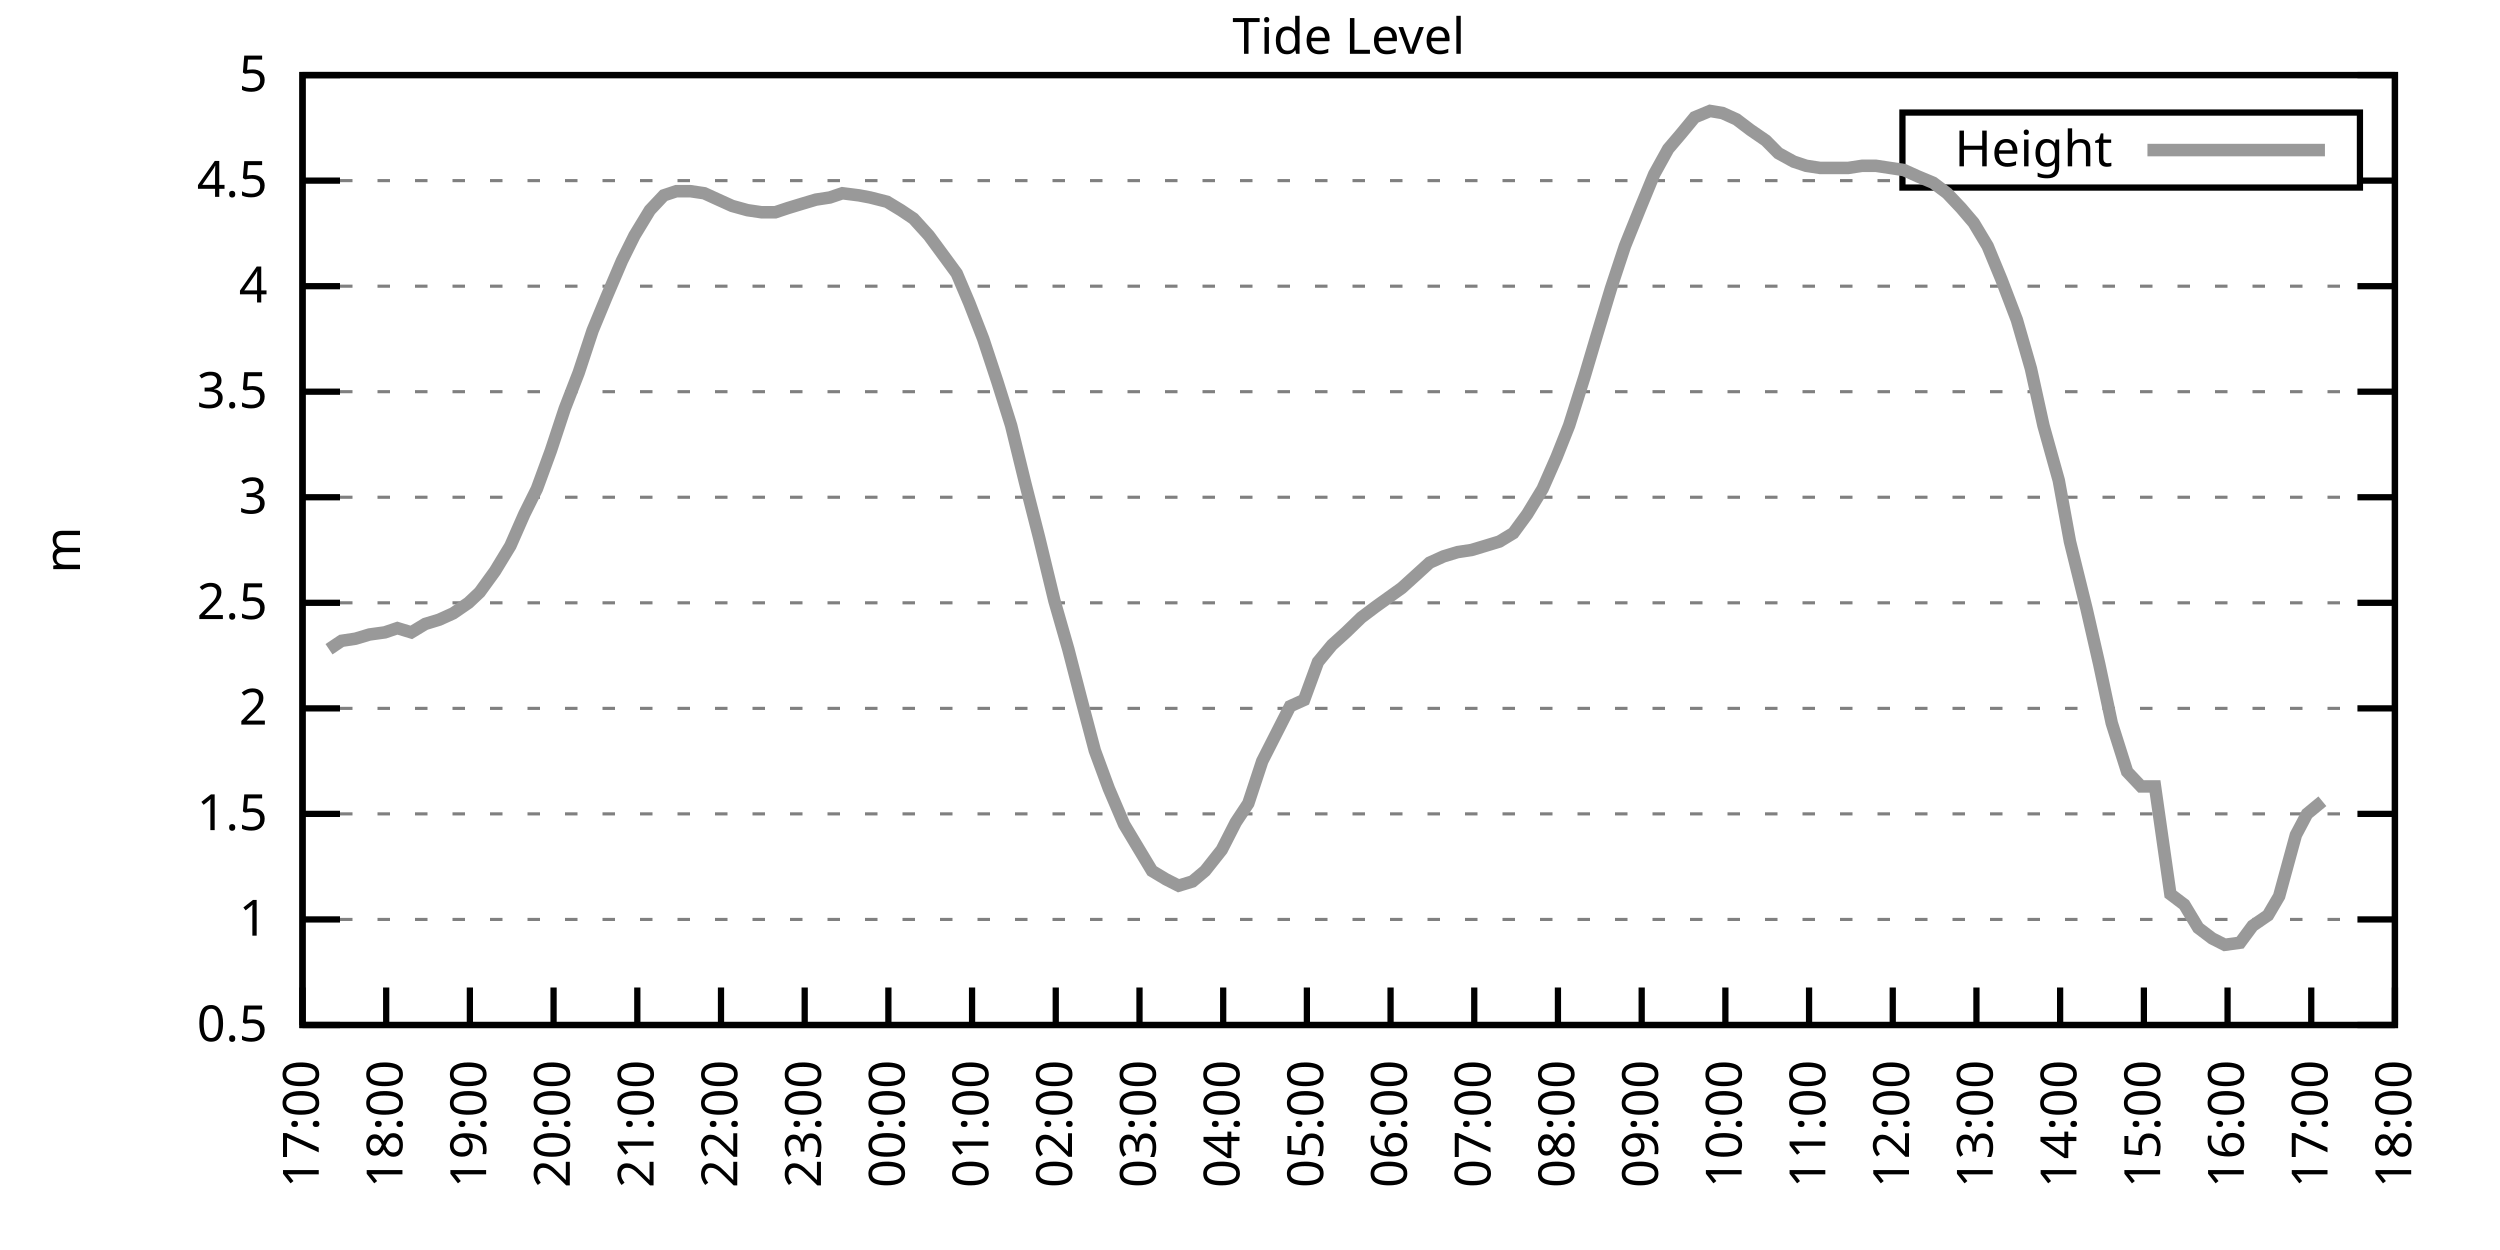
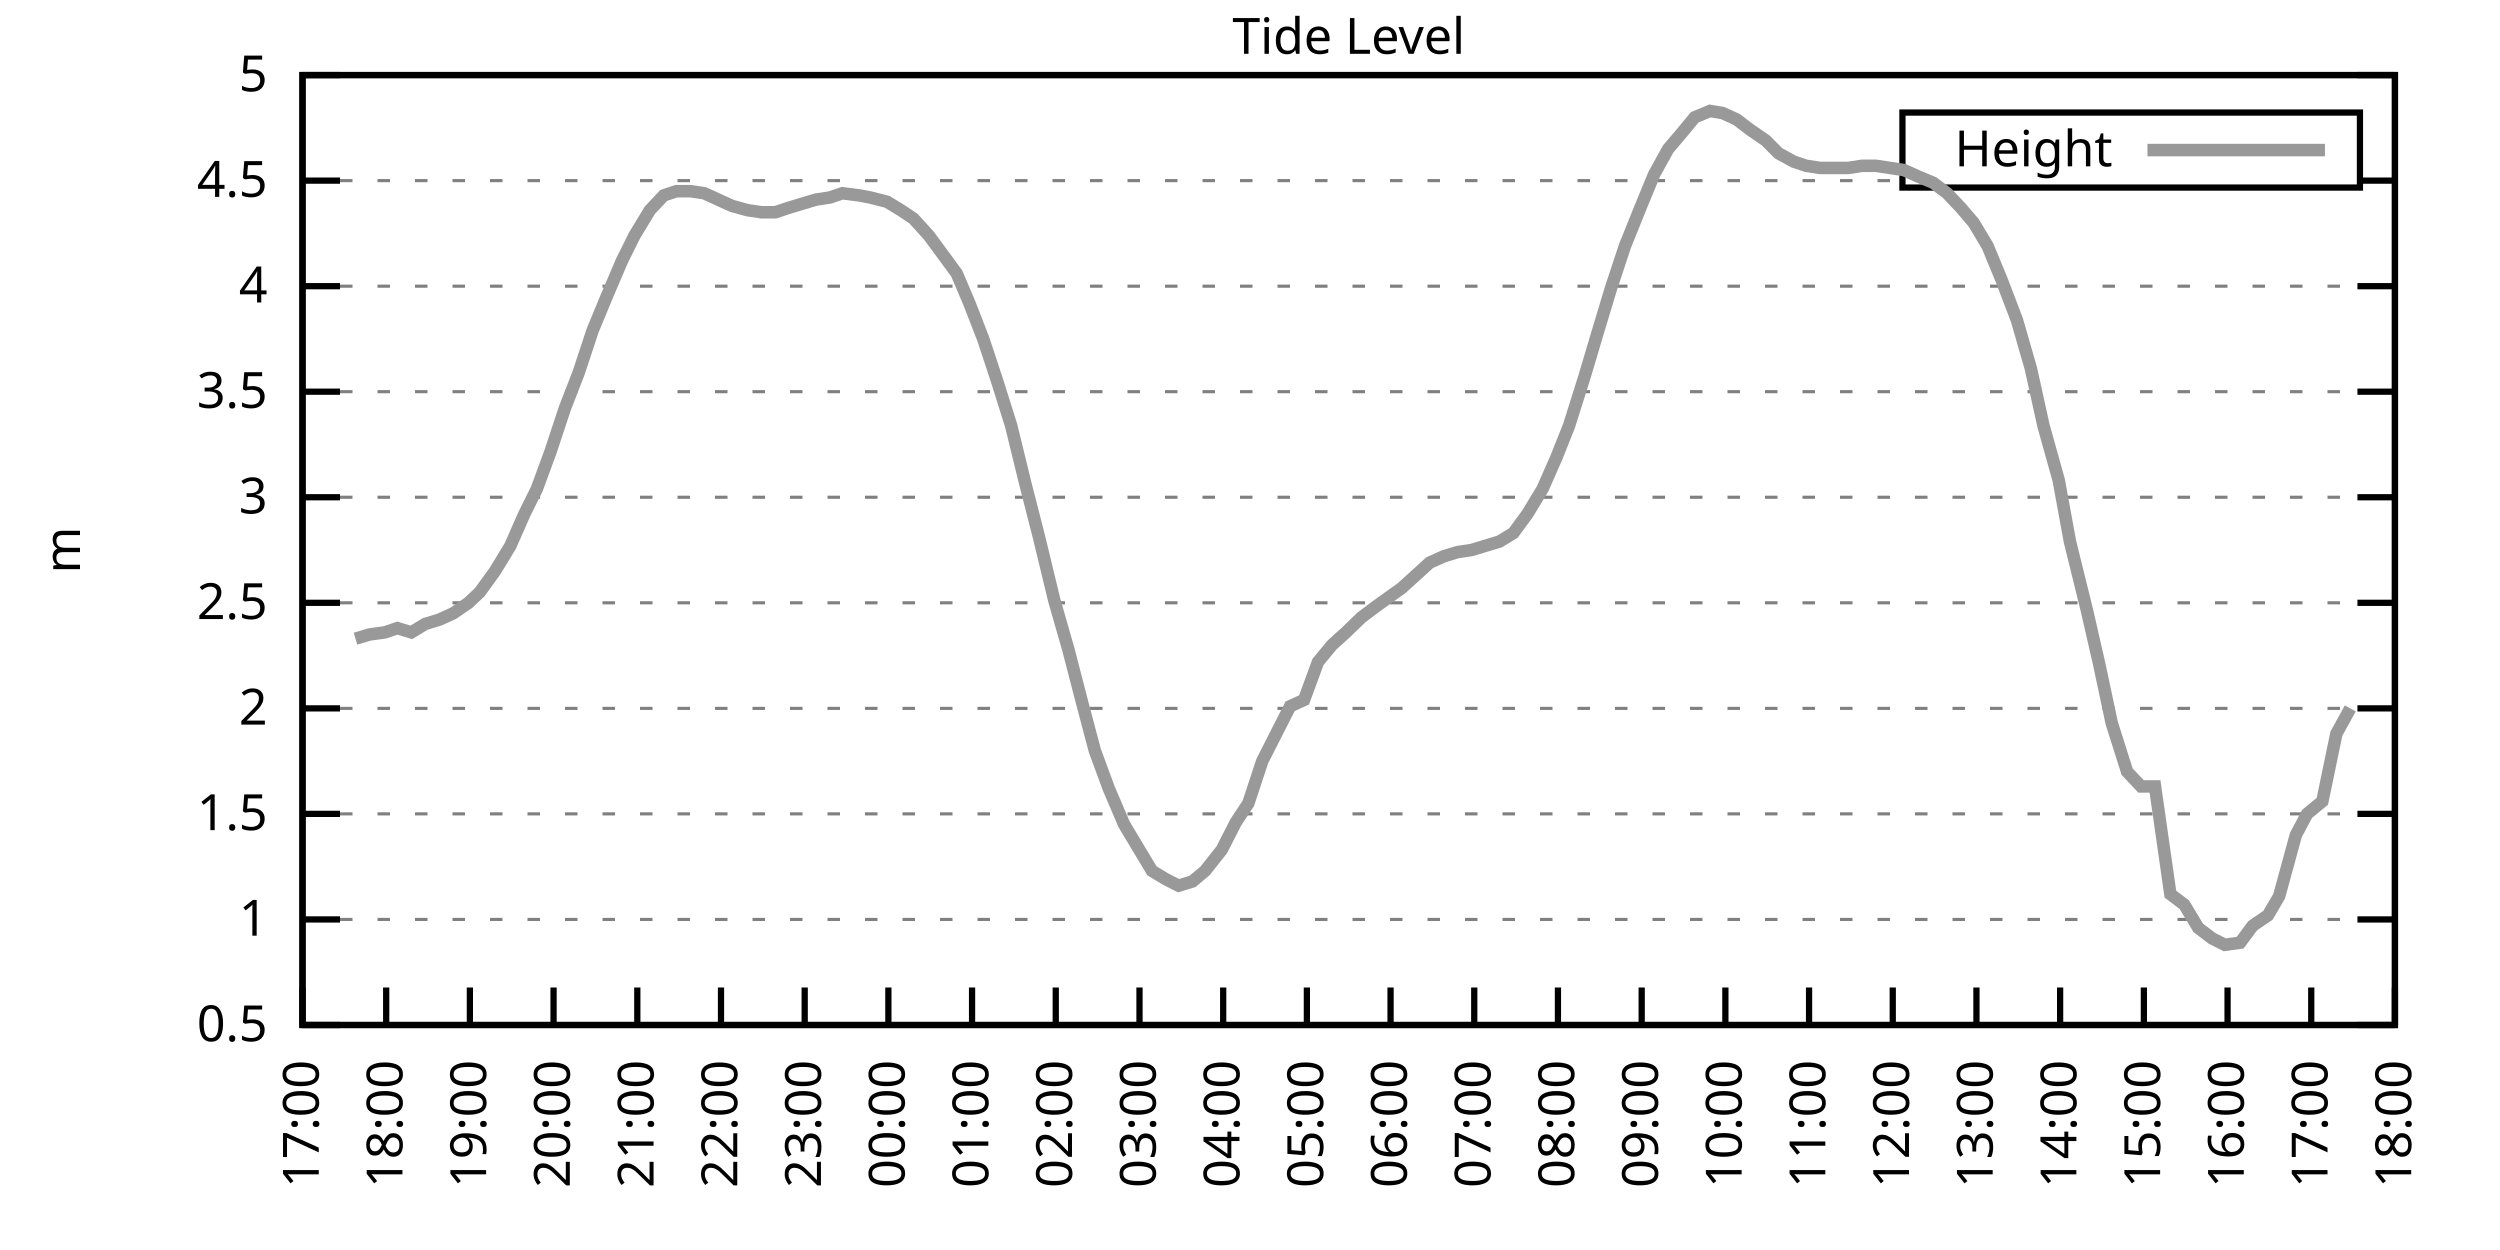
<svg xmlns="http://www.w3.org/2000/svg" xmlns:xlink="http://www.w3.org/1999/xlink" width="400" height="200" viewBox="0 0 400 200">
  <g id="gnuplot_canvas">
    <rect x="0" y="0" width="400" height="200" fill="none" />
    <defs>
      <circle id="gpDot" r="0.5" stroke-width="0.5" stroke="currentColor" />
      <path id="gpPt0" stroke-width="0.333" stroke="currentColor" d="M-1,0 h2 M0,-1 v2" />
      <path id="gpPt1" stroke-width="0.333" stroke="currentColor" d="M-1,-1 L1,1 M1,-1 L-1,1" />
      <path id="gpPt2" stroke-width="0.333" stroke="currentColor" d="M-1,0 L1,0 M0,-1 L0,1 M-1,-1 L1,1 M-1,1 L1,-1" />
      <rect id="gpPt3" stroke-width="0.333" stroke="currentColor" x="-1" y="-1" width="2" height="2" />
      <rect id="gpPt4" stroke-width="0.333" stroke="currentColor" fill="currentColor" x="-1" y="-1" width="2" height="2" />
      <circle id="gpPt5" stroke-width="0.333" stroke="currentColor" cx="0" cy="0" r="1" />
      <use xlink:href="#gpPt5" id="gpPt6" fill="currentColor" stroke="none" />
      <path id="gpPt7" stroke-width="0.333" stroke="currentColor" d="M0,-1.33 L-1.33,0.67 L1.33,0.67 z" />
      <use xlink:href="#gpPt7" id="gpPt8" fill="currentColor" stroke="none" />
      <use xlink:href="#gpPt7" id="gpPt9" stroke="currentColor" transform="rotate(180)" />
      <use xlink:href="#gpPt9" id="gpPt10" fill="currentColor" stroke="none" />
      <use xlink:href="#gpPt3" id="gpPt11" stroke="currentColor" transform="rotate(45)" />
      <use xlink:href="#gpPt11" id="gpPt12" fill="currentColor" stroke="none" />
      <path id="gpPt13" stroke-width="0.333" stroke="currentColor" d="M0,1.330 L1.265,0.411 L0.782,-1.067 L-0.782,-1.076 L-1.265,0.411 z" />
      <use xlink:href="#gpPt13" id="gpPt14" fill="currentColor" stroke="none" />
      <filter id="textbox" filterUnits="objectBoundingBox" x="0" y="0" height="1" width="1">
        <feFlood flood-color="white" flood-opacity="1" result="bgnd" />
        <feComposite in="SourceGraphic" in2="bgnd" operator="atop" />
      </filter>
      <filter id="greybox" filterUnits="objectBoundingBox" x="0" y="0" height="1" width="1">
        <feFlood flood-color="lightgrey" flood-opacity="1" result="grey" />
        <feComposite in="SourceGraphic" in2="grey" operator="atop" />
      </filter>
    </defs>
    <g fill="none" color="white" stroke="currentColor" stroke-width="1.00" stroke-linecap="butt" stroke-linejoin="miter">
</g>
    <g fill="none" color="black" stroke="currentColor" stroke-width="1.00" stroke-linecap="butt" stroke-linejoin="miter">
      <g stroke="none" shape-rendering="crispEdges">
        <polygon fill="rgb(255, 255, 255)" points="48.40,164.00 383.18,164.00 383.18,12.02 48.40,12.02 " />
      </g>
    </g>
    <g fill="none" color="black" stroke="currentColor" stroke-width="1.00" stroke-linecap="butt" stroke-linejoin="miter">
</g>
    <g fill="none" color="black" stroke="black" stroke-width="0.50" stroke-linecap="butt" stroke-linejoin="miter">
</g>
    <g fill="none" color="gray" stroke="currentColor" stroke-width="0.50" stroke-linecap="butt" stroke-linejoin="miter">
      <path stroke="gray" stroke-dasharray="2,4" class="gridline" d="M48.40,164.00 L383.19,164.00  " />
    </g>
    <g fill="none" color="gray" stroke="gray" stroke-width="1.00" stroke-linecap="butt" stroke-linejoin="miter">
</g>
    <g fill="none" color="black" stroke="currentColor" stroke-width="1.00" stroke-linecap="butt" stroke-linejoin="miter">
      <path stroke="black" d="M48.40,164.00 L54.40,164.00 M383.19,164.00 L377.19,164.00  " />
      <g transform="translate(42.80,166.60)" stroke="none" fill="black" font-family="Sans" font-size="8.00" text-anchor="end">
        <text>
          <tspan font-family="Sans"> 0.5</tspan>
        </text>
      </g>
    </g>
    <g fill="none" color="black" stroke="currentColor" stroke-width="1.00" stroke-linecap="butt" stroke-linejoin="miter">
</g>
    <g fill="none" color="black" stroke="black" stroke-width="0.50" stroke-linecap="butt" stroke-linejoin="miter">
</g>
    <g fill="none" color="gray" stroke="currentColor" stroke-width="0.50" stroke-linecap="butt" stroke-linejoin="miter">
      <path stroke="gray" stroke-dasharray="2,4" class="gridline" d="M48.40,147.11 L383.19,147.11  " />
    </g>
    <g fill="none" color="gray" stroke="gray" stroke-width="1.00" stroke-linecap="butt" stroke-linejoin="miter">
</g>
    <g fill="none" color="black" stroke="currentColor" stroke-width="1.00" stroke-linecap="butt" stroke-linejoin="miter">
      <path stroke="black" d="M48.40,147.11 L54.40,147.11 M383.19,147.11 L377.19,147.11  " />
      <g transform="translate(42.80,149.71)" stroke="none" fill="black" font-family="Sans" font-size="8.00" text-anchor="end">
        <text>
          <tspan font-family="Sans"> 1</tspan>
        </text>
      </g>
    </g>
    <g fill="none" color="black" stroke="currentColor" stroke-width="1.00" stroke-linecap="butt" stroke-linejoin="miter">
</g>
    <g fill="none" color="black" stroke="black" stroke-width="0.50" stroke-linecap="butt" stroke-linejoin="miter">
</g>
    <g fill="none" color="gray" stroke="currentColor" stroke-width="0.50" stroke-linecap="butt" stroke-linejoin="miter">
      <path stroke="gray" stroke-dasharray="2,4" class="gridline" d="M48.40,130.22 L383.19,130.22  " />
    </g>
    <g fill="none" color="gray" stroke="gray" stroke-width="1.00" stroke-linecap="butt" stroke-linejoin="miter">
</g>
    <g fill="none" color="black" stroke="currentColor" stroke-width="1.00" stroke-linecap="butt" stroke-linejoin="miter">
      <path stroke="black" d="M48.40,130.22 L54.40,130.22 M383.19,130.22 L377.19,130.22  " />
      <g transform="translate(42.80,132.82)" stroke="none" fill="black" font-family="Sans" font-size="8.00" text-anchor="end">
        <text>
          <tspan font-family="Sans"> 1.5</tspan>
        </text>
      </g>
    </g>
    <g fill="none" color="black" stroke="currentColor" stroke-width="1.00" stroke-linecap="butt" stroke-linejoin="miter">
</g>
    <g fill="none" color="black" stroke="black" stroke-width="0.50" stroke-linecap="butt" stroke-linejoin="miter">
</g>
    <g fill="none" color="gray" stroke="currentColor" stroke-width="0.50" stroke-linecap="butt" stroke-linejoin="miter">
      <path stroke="gray" stroke-dasharray="2,4" class="gridline" d="M48.40,113.34 L383.19,113.34  " />
    </g>
    <g fill="none" color="gray" stroke="gray" stroke-width="1.00" stroke-linecap="butt" stroke-linejoin="miter">
</g>
    <g fill="none" color="black" stroke="currentColor" stroke-width="1.00" stroke-linecap="butt" stroke-linejoin="miter">
      <path stroke="black" d="M48.40,113.34 L54.40,113.34 M383.19,113.34 L377.19,113.34  " />
      <g transform="translate(42.80,115.94)" stroke="none" fill="black" font-family="Sans" font-size="8.00" text-anchor="end">
        <text>
          <tspan font-family="Sans"> 2</tspan>
        </text>
      </g>
    </g>
    <g fill="none" color="black" stroke="currentColor" stroke-width="1.00" stroke-linecap="butt" stroke-linejoin="miter">
</g>
    <g fill="none" color="black" stroke="black" stroke-width="0.50" stroke-linecap="butt" stroke-linejoin="miter">
</g>
    <g fill="none" color="gray" stroke="currentColor" stroke-width="0.50" stroke-linecap="butt" stroke-linejoin="miter">
      <path stroke="gray" stroke-dasharray="2,4" class="gridline" d="M48.40,96.45 L383.19,96.45  " />
    </g>
    <g fill="none" color="gray" stroke="gray" stroke-width="1.00" stroke-linecap="butt" stroke-linejoin="miter">
</g>
    <g fill="none" color="black" stroke="currentColor" stroke-width="1.00" stroke-linecap="butt" stroke-linejoin="miter">
      <path stroke="black" d="M48.40,96.45 L54.40,96.45 M383.19,96.45 L377.19,96.45  " />
      <g transform="translate(42.80,99.05)" stroke="none" fill="black" font-family="Sans" font-size="8.00" text-anchor="end">
        <text>
          <tspan font-family="Sans"> 2.5</tspan>
        </text>
      </g>
    </g>
    <g fill="none" color="black" stroke="currentColor" stroke-width="1.00" stroke-linecap="butt" stroke-linejoin="miter">
</g>
    <g fill="none" color="black" stroke="black" stroke-width="0.50" stroke-linecap="butt" stroke-linejoin="miter">
</g>
    <g fill="none" color="gray" stroke="currentColor" stroke-width="0.50" stroke-linecap="butt" stroke-linejoin="miter">
      <path stroke="gray" stroke-dasharray="2,4" class="gridline" d="M48.40,79.56 L383.19,79.56  " />
    </g>
    <g fill="none" color="gray" stroke="gray" stroke-width="1.00" stroke-linecap="butt" stroke-linejoin="miter">
</g>
    <g fill="none" color="black" stroke="currentColor" stroke-width="1.00" stroke-linecap="butt" stroke-linejoin="miter">
      <path stroke="black" d="M48.40,79.56 L54.40,79.56 M383.19,79.56 L377.19,79.56  " />
      <g transform="translate(42.80,82.16)" stroke="none" fill="black" font-family="Sans" font-size="8.00" text-anchor="end">
        <text>
          <tspan font-family="Sans"> 3</tspan>
        </text>
      </g>
    </g>
    <g fill="none" color="black" stroke="currentColor" stroke-width="1.00" stroke-linecap="butt" stroke-linejoin="miter">
</g>
    <g fill="none" color="black" stroke="black" stroke-width="0.50" stroke-linecap="butt" stroke-linejoin="miter">
</g>
    <g fill="none" color="gray" stroke="currentColor" stroke-width="0.50" stroke-linecap="butt" stroke-linejoin="miter">
      <path stroke="gray" stroke-dasharray="2,4" class="gridline" d="M48.40,62.67 L383.19,62.67  " />
    </g>
    <g fill="none" color="gray" stroke="gray" stroke-width="1.00" stroke-linecap="butt" stroke-linejoin="miter">
</g>
    <g fill="none" color="black" stroke="currentColor" stroke-width="1.00" stroke-linecap="butt" stroke-linejoin="miter">
      <path stroke="black" d="M48.40,62.67 L54.40,62.67 M383.19,62.67 L377.19,62.67  " />
      <g transform="translate(42.80,65.27)" stroke="none" fill="black" font-family="Sans" font-size="8.00" text-anchor="end">
        <text>
          <tspan font-family="Sans"> 3.5</tspan>
        </text>
      </g>
    </g>
    <g fill="none" color="black" stroke="currentColor" stroke-width="1.00" stroke-linecap="butt" stroke-linejoin="miter">
</g>
    <g fill="none" color="black" stroke="black" stroke-width="0.50" stroke-linecap="butt" stroke-linejoin="miter">
</g>
    <g fill="none" color="gray" stroke="currentColor" stroke-width="0.50" stroke-linecap="butt" stroke-linejoin="miter">
      <path stroke="gray" stroke-dasharray="2,4" class="gridline" d="M48.40,45.79 L383.19,45.79  " />
    </g>
    <g fill="none" color="gray" stroke="gray" stroke-width="1.00" stroke-linecap="butt" stroke-linejoin="miter">
</g>
    <g fill="none" color="black" stroke="currentColor" stroke-width="1.00" stroke-linecap="butt" stroke-linejoin="miter">
      <path stroke="black" d="M48.40,45.79 L54.40,45.79 M383.19,45.79 L377.19,45.79  " />
      <g transform="translate(42.80,48.39)" stroke="none" fill="black" font-family="Sans" font-size="8.00" text-anchor="end">
        <text>
          <tspan font-family="Sans"> 4</tspan>
        </text>
      </g>
    </g>
    <g fill="none" color="black" stroke="currentColor" stroke-width="1.00" stroke-linecap="butt" stroke-linejoin="miter">
</g>
    <g fill="none" color="black" stroke="black" stroke-width="0.50" stroke-linecap="butt" stroke-linejoin="miter">
</g>
    <g fill="none" color="gray" stroke="currentColor" stroke-width="0.50" stroke-linecap="butt" stroke-linejoin="miter">
      <path stroke="gray" stroke-dasharray="2,4" class="gridline" d="M48.40,28.90 L304.39,28.90 M377.59,28.90 L383.19,28.90  " />
    </g>
    <g fill="none" color="gray" stroke="gray" stroke-width="1.00" stroke-linecap="butt" stroke-linejoin="miter">
</g>
    <g fill="none" color="black" stroke="currentColor" stroke-width="1.00" stroke-linecap="butt" stroke-linejoin="miter">
      <path stroke="black" d="M48.40,28.90 L54.40,28.90 M383.19,28.90 L377.19,28.90  " />
      <g transform="translate(42.80,31.50)" stroke="none" fill="black" font-family="Sans" font-size="8.00" text-anchor="end">
        <text>
          <tspan font-family="Sans"> 4.5</tspan>
        </text>
      </g>
    </g>
    <g fill="none" color="black" stroke="currentColor" stroke-width="1.00" stroke-linecap="butt" stroke-linejoin="miter">
</g>
    <g fill="none" color="black" stroke="black" stroke-width="0.50" stroke-linecap="butt" stroke-linejoin="miter">
</g>
    <g fill="none" color="gray" stroke="currentColor" stroke-width="0.50" stroke-linecap="butt" stroke-linejoin="miter">
      <path stroke="gray" stroke-dasharray="2,4" class="gridline" d="M48.40,12.01 L383.19,12.01  " />
    </g>
    <g fill="none" color="gray" stroke="gray" stroke-width="1.00" stroke-linecap="butt" stroke-linejoin="miter">
</g>
    <g fill="none" color="black" stroke="currentColor" stroke-width="1.00" stroke-linecap="butt" stroke-linejoin="miter">
      <path stroke="black" d="M48.40,12.01 L54.40,12.01 M383.19,12.01 L377.19,12.01  " />
      <g transform="translate(42.80,14.61)" stroke="none" fill="black" font-family="Sans" font-size="8.00" text-anchor="end">
        <text>
          <tspan font-family="Sans"> 5</tspan>
        </text>
      </g>
    </g>
    <g fill="none" color="black" stroke="currentColor" stroke-width="1.00" stroke-linecap="butt" stroke-linejoin="miter">
      <path stroke="black" d="M48.40,164.00 L48.40,158.00  " />
      <g transform="translate(51.00,169.60) rotate(270.00)" stroke="none" fill="black" font-family="Sans" font-size="8.00" text-anchor="end">
        <text>
          <tspan font-family="Sans">17:00</tspan>
        </text>
      </g>
    </g>
    <g fill="none" color="black" stroke="currentColor" stroke-width="1.00" stroke-linecap="butt" stroke-linejoin="miter">
      <path stroke="black" d="M61.79,164.00 L61.79,158.00  " />
      <g transform="translate(64.39,169.60) rotate(270.00)" stroke="none" fill="black" font-family="Sans" font-size="8.00" text-anchor="end">
        <text>
          <tspan font-family="Sans">18:00</tspan>
        </text>
      </g>
    </g>
    <g fill="none" color="black" stroke="currentColor" stroke-width="1.00" stroke-linecap="butt" stroke-linejoin="miter">
      <path stroke="black" d="M75.18,164.00 L75.18,158.00  " />
      <g transform="translate(77.78,169.60) rotate(270.00)" stroke="none" fill="black" font-family="Sans" font-size="8.00" text-anchor="end">
        <text>
          <tspan font-family="Sans">19:00</tspan>
        </text>
      </g>
    </g>
    <g fill="none" color="black" stroke="currentColor" stroke-width="1.00" stroke-linecap="butt" stroke-linejoin="miter">
      <path stroke="black" d="M88.57,164.00 L88.57,158.00  " />
      <g transform="translate(91.17,169.60) rotate(270.00)" stroke="none" fill="black" font-family="Sans" font-size="8.00" text-anchor="end">
        <text>
          <tspan font-family="Sans">20:00</tspan>
        </text>
      </g>
    </g>
    <g fill="none" color="black" stroke="currentColor" stroke-width="1.00" stroke-linecap="butt" stroke-linejoin="miter">
      <path stroke="black" d="M101.97,164.00 L101.97,158.00  " />
      <g transform="translate(104.57,169.60) rotate(270.00)" stroke="none" fill="black" font-family="Sans" font-size="8.00" text-anchor="end">
        <text>
          <tspan font-family="Sans">21:00</tspan>
        </text>
      </g>
    </g>
    <g fill="none" color="black" stroke="currentColor" stroke-width="1.00" stroke-linecap="butt" stroke-linejoin="miter">
      <path stroke="black" d="M115.36,164.00 L115.36,158.00  " />
      <g transform="translate(117.96,169.60) rotate(270.00)" stroke="none" fill="black" font-family="Sans" font-size="8.00" text-anchor="end">
        <text>
          <tspan font-family="Sans">22:00</tspan>
        </text>
      </g>
    </g>
    <g fill="none" color="black" stroke="currentColor" stroke-width="1.00" stroke-linecap="butt" stroke-linejoin="miter">
      <path stroke="black" d="M128.75,164.00 L128.75,158.00  " />
      <g transform="translate(131.35,169.60) rotate(270.00)" stroke="none" fill="black" font-family="Sans" font-size="8.00" text-anchor="end">
        <text>
          <tspan font-family="Sans">23:00</tspan>
        </text>
      </g>
    </g>
    <g fill="none" color="black" stroke="currentColor" stroke-width="1.00" stroke-linecap="butt" stroke-linejoin="miter">
      <path stroke="black" d="M142.14,164.00 L142.14,158.00  " />
      <g transform="translate(144.74,169.60) rotate(270.00)" stroke="none" fill="black" font-family="Sans" font-size="8.00" text-anchor="end">
        <text>
          <tspan font-family="Sans">00:00</tspan>
        </text>
      </g>
    </g>
    <g fill="none" color="black" stroke="currentColor" stroke-width="1.00" stroke-linecap="butt" stroke-linejoin="miter">
      <path stroke="black" d="M155.53,164.00 L155.53,158.00  " />
      <g transform="translate(158.13,169.60) rotate(270.00)" stroke="none" fill="black" font-family="Sans" font-size="8.00" text-anchor="end">
        <text>
          <tspan font-family="Sans">01:00</tspan>
        </text>
      </g>
    </g>
    <g fill="none" color="black" stroke="currentColor" stroke-width="1.00" stroke-linecap="butt" stroke-linejoin="miter">
      <path stroke="black" d="M168.92,164.00 L168.92,158.00  " />
      <g transform="translate(171.52,169.60) rotate(270.00)" stroke="none" fill="black" font-family="Sans" font-size="8.00" text-anchor="end">
        <text>
          <tspan font-family="Sans">02:00</tspan>
        </text>
      </g>
    </g>
    <g fill="none" color="black" stroke="currentColor" stroke-width="1.00" stroke-linecap="butt" stroke-linejoin="miter">
      <path stroke="black" d="M182.32,164.00 L182.32,158.00  " />
      <g transform="translate(184.92,169.60) rotate(270.00)" stroke="none" fill="black" font-family="Sans" font-size="8.00" text-anchor="end">
        <text>
          <tspan font-family="Sans">03:00</tspan>
        </text>
      </g>
    </g>
    <g fill="none" color="black" stroke="currentColor" stroke-width="1.00" stroke-linecap="butt" stroke-linejoin="miter">
      <path stroke="black" d="M195.71,164.00 L195.71,158.00  " />
      <g transform="translate(198.31,169.60) rotate(270.00)" stroke="none" fill="black" font-family="Sans" font-size="8.00" text-anchor="end">
        <text>
          <tspan font-family="Sans">04:00</tspan>
        </text>
      </g>
    </g>
    <g fill="none" color="black" stroke="currentColor" stroke-width="1.00" stroke-linecap="butt" stroke-linejoin="miter">
      <path stroke="black" d="M209.10,164.00 L209.10,158.00  " />
      <g transform="translate(211.70,169.60) rotate(270.00)" stroke="none" fill="black" font-family="Sans" font-size="8.00" text-anchor="end">
        <text>
          <tspan font-family="Sans">05:00</tspan>
        </text>
      </g>
    </g>
    <g fill="none" color="black" stroke="currentColor" stroke-width="1.00" stroke-linecap="butt" stroke-linejoin="miter">
      <path stroke="black" d="M222.49,164.00 L222.49,158.00  " />
      <g transform="translate(225.09,169.60) rotate(270.00)" stroke="none" fill="black" font-family="Sans" font-size="8.00" text-anchor="end">
        <text>
          <tspan font-family="Sans">06:00</tspan>
        </text>
      </g>
    </g>
    <g fill="none" color="black" stroke="currentColor" stroke-width="1.00" stroke-linecap="butt" stroke-linejoin="miter">
      <path stroke="black" d="M235.88,164.00 L235.88,158.00  " />
      <g transform="translate(238.48,169.60) rotate(270.00)" stroke="none" fill="black" font-family="Sans" font-size="8.00" text-anchor="end">
        <text>
          <tspan font-family="Sans">07:00</tspan>
        </text>
      </g>
    </g>
    <g fill="none" color="black" stroke="currentColor" stroke-width="1.00" stroke-linecap="butt" stroke-linejoin="miter">
      <path stroke="black" d="M249.27,164.00 L249.27,158.00  " />
      <g transform="translate(251.87,169.60) rotate(270.00)" stroke="none" fill="black" font-family="Sans" font-size="8.00" text-anchor="end">
        <text>
          <tspan font-family="Sans">08:00</tspan>
        </text>
      </g>
    </g>
    <g fill="none" color="black" stroke="currentColor" stroke-width="1.00" stroke-linecap="butt" stroke-linejoin="miter">
      <path stroke="black" d="M262.67,164.00 L262.67,158.00  " />
      <g transform="translate(265.27,169.60) rotate(270.00)" stroke="none" fill="black" font-family="Sans" font-size="8.00" text-anchor="end">
        <text>
          <tspan font-family="Sans">09:00</tspan>
        </text>
      </g>
    </g>
    <g fill="none" color="black" stroke="currentColor" stroke-width="1.00" stroke-linecap="butt" stroke-linejoin="miter">
      <path stroke="black" d="M276.06,164.00 L276.06,158.00  " />
      <g transform="translate(278.66,169.60) rotate(270.00)" stroke="none" fill="black" font-family="Sans" font-size="8.00" text-anchor="end">
        <text>
          <tspan font-family="Sans">10:00</tspan>
        </text>
      </g>
    </g>
    <g fill="none" color="black" stroke="currentColor" stroke-width="1.00" stroke-linecap="butt" stroke-linejoin="miter">
      <path stroke="black" d="M289.45,164.00 L289.45,158.00  " />
      <g transform="translate(292.05,169.60) rotate(270.00)" stroke="none" fill="black" font-family="Sans" font-size="8.00" text-anchor="end">
        <text>
          <tspan font-family="Sans">11:00</tspan>
        </text>
      </g>
    </g>
    <g fill="none" color="black" stroke="currentColor" stroke-width="1.00" stroke-linecap="butt" stroke-linejoin="miter">
      <path stroke="black" d="M302.84,164.00 L302.84,158.00  " />
      <g transform="translate(305.44,169.60) rotate(270.00)" stroke="none" fill="black" font-family="Sans" font-size="8.00" text-anchor="end">
        <text>
          <tspan font-family="Sans">12:00</tspan>
        </text>
      </g>
    </g>
    <g fill="none" color="black" stroke="currentColor" stroke-width="1.00" stroke-linecap="butt" stroke-linejoin="miter">
      <path stroke="black" d="M316.23,164.00 L316.23,158.00  " />
      <g transform="translate(318.83,169.60) rotate(270.00)" stroke="none" fill="black" font-family="Sans" font-size="8.00" text-anchor="end">
        <text>
          <tspan font-family="Sans">13:00</tspan>
        </text>
      </g>
    </g>
    <g fill="none" color="black" stroke="currentColor" stroke-width="1.00" stroke-linecap="butt" stroke-linejoin="miter">
      <path stroke="black" d="M329.62,164.00 L329.62,158.00  " />
      <g transform="translate(332.22,169.60) rotate(270.00)" stroke="none" fill="black" font-family="Sans" font-size="8.00" text-anchor="end">
        <text>
          <tspan font-family="Sans">14:00</tspan>
        </text>
      </g>
    </g>
    <g fill="none" color="black" stroke="currentColor" stroke-width="1.00" stroke-linecap="butt" stroke-linejoin="miter">
      <path stroke="black" d="M343.02,164.00 L343.02,158.00  " />
      <g transform="translate(345.62,169.60) rotate(270.00)" stroke="none" fill="black" font-family="Sans" font-size="8.00" text-anchor="end">
        <text>
          <tspan font-family="Sans">15:00</tspan>
        </text>
      </g>
    </g>
    <g fill="none" color="black" stroke="currentColor" stroke-width="1.00" stroke-linecap="butt" stroke-linejoin="miter">
      <path stroke="black" d="M356.41,164.00 L356.41,158.00  " />
      <g transform="translate(359.01,169.60) rotate(270.00)" stroke="none" fill="black" font-family="Sans" font-size="8.00" text-anchor="end">
        <text>
          <tspan font-family="Sans">16:00</tspan>
        </text>
      </g>
    </g>
    <g fill="none" color="black" stroke="currentColor" stroke-width="1.00" stroke-linecap="butt" stroke-linejoin="miter">
      <path stroke="black" d="M369.80,164.00 L369.80,158.00  " />
      <g transform="translate(372.40,169.60) rotate(270.00)" stroke="none" fill="black" font-family="Sans" font-size="8.00" text-anchor="end">
        <text>
          <tspan font-family="Sans">17:00</tspan>
        </text>
      </g>
    </g>
    <g fill="none" color="black" stroke="currentColor" stroke-width="1.00" stroke-linecap="butt" stroke-linejoin="miter">
      <path stroke="black" d="M383.19,164.00 L383.19,158.00  " />
      <g transform="translate(385.79,169.60) rotate(270.00)" stroke="none" fill="black" font-family="Sans" font-size="8.00" text-anchor="end">
        <text>
          <tspan font-family="Sans">18:00</tspan>
        </text>
      </g>
    </g>
    <g fill="none" color="black" stroke="currentColor" stroke-width="1.00" stroke-linecap="butt" stroke-linejoin="miter">
</g>
    <g fill="none" color="black" stroke="currentColor" stroke-width="1.00" stroke-linecap="butt" stroke-linejoin="miter">
      <path stroke="black" d="M48.40,12.01 L48.40,164.00 L383.19,164.00 L383.19,12.01 L48.40,12.01 Z  " />
    </g>
    <g fill="none" color="black" stroke="currentColor" stroke-width="1.00" stroke-linecap="butt" stroke-linejoin="miter">
</g>
    <g fill="none" color="black" stroke="currentColor" stroke-width="1.00" stroke-linecap="butt" stroke-linejoin="miter">
      <path stroke="black" d="M304.39,30.01 L304.39,18.01 L377.59,18.01 L377.59,30.01 L304.39,30.01 Z  " />
    </g>
    <g id="Tide_level_plot_1">
      <g fill="none" color="white" stroke="black" stroke-width="2.00" stroke-linecap="butt" stroke-linejoin="miter">
</g>
      <g fill="none" color="black" stroke="currentColor" stroke-width="2.00" stroke-linecap="butt" stroke-linejoin="miter">
        <g transform="translate(337.99,26.61)" stroke="none" fill="black" font-family="Sans" font-size="8.00" text-anchor="end">
          <text>
            <tspan font-family="Sans">Height</tspan>
          </text>
        </g>
      </g>
      <g fill="none" color="black" stroke="currentColor" stroke-width="2.00" stroke-linecap="butt" stroke-linejoin="miter">
-         <path stroke="rgb(153, 153, 153)" d="M343.59,24.01 L371.99,24.01 M52.64,103.88 L54.65,102.53 L56.88,102.19 L59.11,101.52 L61.57,101.18 L63.58,100.50   L65.81,101.18 L68.04,99.83 L70.27,99.15 L72.50,98.14 L74.96,96.45 L76.75,94.76 L79.20,91.38 L81.66,87.33   L83.89,82.26 L85.90,78.21 L88.13,72.13 L90.36,65.38 L92.59,59.63 L94.82,52.88 L97.06,47.47 L99.51,41.73   L101.52,37.68 L103.98,33.63 L106.21,31.26 L108.22,30.59 L110.45,30.59 L112.68,30.92 L114.91,31.94 L117.14,32.95   L119.60,33.63 L121.83,33.96 L124.06,33.96 L126.07,33.29 L128.30,32.61 L130.54,31.94 L132.77,31.60 L134.78,30.92   L137.45,31.26 L139.24,31.60 L141.92,32.28 L144.15,33.63 L146.16,34.98 L148.61,37.68 L150.85,40.72 L153.08,43.76   L155.09,48.49 L157.32,54.23 L159.55,60.98 L161.78,68.08 L164.01,77.20 L166.25,85.98 L168.70,96.11 L170.93,103.88   L172.94,111.65 L175.17,120.09 L177.41,126.17 L179.86,131.91 L182.09,135.63 L184.32,139.34 L186.56,140.69 L188.57,141.71   L190.80,141.03 L192.81,139.34 L195.48,135.97 L197.72,131.58 L199.73,128.54 L201.96,121.78 L204.19,117.39 L206.42,113.00   L208.65,111.99 L210.88,105.91 L213.12,103.20 L215.35,101.18 L217.80,98.81 L220.04,97.12 L224.28,94.08 L226.51,92.06   L228.74,90.03 L230.97,89.02 L233.20,88.34 L235.44,88.00 L237.67,87.33 L239.90,86.65 L242.13,85.30 L244.36,82.26   L246.82,78.21 L249.05,73.14 L251.06,68.08 L253.51,60.31 L255.52,53.55 L257.76,46.12 L259.99,39.37 L262.44,33.29   L264.67,27.88 L266.91,23.83 L268.92,21.47 L271.15,18.77 L273.60,17.75 L275.61,18.09 L277.84,19.10 L280.07,20.79   L282.53,22.48 L284.54,24.51 L286.99,25.86 L289.00,26.53 L291.23,26.87 L293.47,26.87 L295.70,26.87 L297.93,26.53   L300.16,26.53 L302.39,26.87 L304.63,27.21 L306.86,28.22 L309.31,29.24 L311.54,30.92 L313.78,33.29 L315.79,35.65   L318.02,39.37 L320.25,44.77 L322.70,51.19 L324.94,58.96 L326.95,68.08 L329.40,76.86 L331.19,86.65 L333.86,97.46   L335.87,106.24 L337.88,115.70 L340.34,123.47 L342.57,125.83 L344.80,125.83 L347.26,143.06 L349.49,144.75 L351.72,148.46   L353.95,150.15 L355.96,151.17 L358.42,150.83 L360.42,148.13 L362.88,146.44 L364.66,143.40 L367.34,133.60 L369.13,130.22   L371.58,128.20  " />
+         <path stroke="rgb(153, 153, 153)" d="M343.59,24.01 L371.99,24.01 M56.88,102.19 L59.11,101.52 L61.57,101.18 L63.58,100.50 L65.81,101.18 L68.04,99.83   L70.27,99.15 L72.50,98.14 L74.96,96.45 L76.75,94.76 L79.20,91.38 L81.66,87.33 L83.89,82.26 L85.90,78.21   L88.13,72.13 L90.36,65.38 L92.59,59.63 L94.82,52.88 L97.06,47.47 L99.51,41.73 L101.52,37.68 L103.98,33.63   L106.21,31.26 L108.22,30.59 L110.45,30.59 L112.68,30.92 L114.91,31.94 L117.14,32.95 L119.60,33.63 L121.83,33.96   L124.06,33.96 L126.07,33.29 L128.30,32.61 L130.54,31.94 L132.77,31.60 L134.78,30.92 L137.45,31.26 L139.24,31.60   L141.92,32.28 L144.15,33.63 L146.16,34.98 L148.61,37.68 L150.85,40.72 L153.08,43.76 L155.09,48.49 L157.32,54.23   L159.55,60.98 L161.78,68.08 L164.01,77.20 L166.25,85.98 L168.70,96.11 L170.93,103.88 L172.94,111.65 L175.17,120.09   L177.41,126.17 L179.86,131.91 L182.09,135.63 L184.32,139.34 L186.56,140.69 L188.57,141.71 L190.80,141.03 L192.81,139.34   L195.48,135.97 L197.72,131.58 L199.73,128.54 L201.96,121.78 L204.19,117.39 L206.42,113.00 L208.65,111.99 L210.88,105.91   L213.12,103.20 L215.35,101.18 L217.80,98.81 L220.04,97.12 L224.28,94.08 L226.51,92.06 L228.74,90.03 L230.97,89.02   L233.20,88.34 L235.44,88.00 L237.67,87.33 L239.90,86.65 L242.13,85.30 L244.36,82.26 L246.82,78.21 L249.05,73.14   L251.06,68.08 L253.51,60.31 L255.52,53.55 L257.76,46.12 L259.99,39.37 L262.44,33.29 L264.67,27.88 L266.91,23.83   L268.92,21.47 L271.15,18.77 L273.60,17.75 L275.61,18.09 L277.84,19.10 L280.07,20.79 L282.53,22.48 L284.54,24.51   L286.99,25.86 L289.00,26.53 L291.23,26.87 L293.47,26.87 L295.70,26.87 L297.93,26.53 L300.16,26.53 L302.39,26.87   L304.63,27.21 L306.86,28.22 L309.31,29.24 L311.54,30.92 L313.78,33.29 L315.79,35.65 L318.02,39.37 L320.25,44.77   L322.70,51.19 L324.94,58.96 L326.95,68.08 L329.40,76.86 L331.19,86.65 L333.86,97.46 L335.87,106.24 L337.88,115.70   L340.34,123.47 L342.57,125.83 L344.80,125.83 L347.26,143.06 L349.49,144.75 L351.72,148.46 L353.95,150.15 L355.96,151.17   L358.42,150.83 L360.42,148.13 L362.88,146.44 L364.66,143.40 L367.34,133.60 L369.13,130.22 L371.58,128.20 L373.82,117.39   L376.05,113.34  " />
      </g>
    </g>
    <g fill="none" color="black" stroke="currentColor" stroke-width="2.00" stroke-linecap="butt" stroke-linejoin="miter">
</g>
    <g fill="none" color="black" stroke="black" stroke-width="1.00" stroke-linecap="butt" stroke-linejoin="miter">
</g>
    <g fill="none" color="black" stroke="currentColor" stroke-width="1.00" stroke-linecap="butt" stroke-linejoin="miter">
      <path stroke="black" d="M48.40,12.01 L48.40,164.00 L383.19,164.00 L383.19,12.01 L48.40,12.01 Z  " />
      <g transform="translate(12.80,88.01) rotate(270.00)" stroke="none" fill="black" font-family="Sans" font-size="8.00" text-anchor="middle">
        <text>
          <tspan font-family="Sans">m</tspan>
        </text>
      </g>
    </g>
    <g fill="none" color="black" stroke="currentColor" stroke-width="1.00" stroke-linecap="butt" stroke-linejoin="miter">
</g>
    <g fill="none" color="black" stroke="currentColor" stroke-width="1.00" stroke-linecap="butt" stroke-linejoin="miter">
      <g transform="translate(215.79,8.61)" stroke="none" fill="black" font-family="Sans" font-size="8.00" text-anchor="middle">
        <text>
          <tspan font-family="Sans">Tide Level</tspan>
        </text>
      </g>
    </g>
    <g fill="none" color="black" stroke="currentColor" stroke-width="1.00" stroke-linecap="butt" stroke-linejoin="miter">
</g>
  </g>
</svg>
